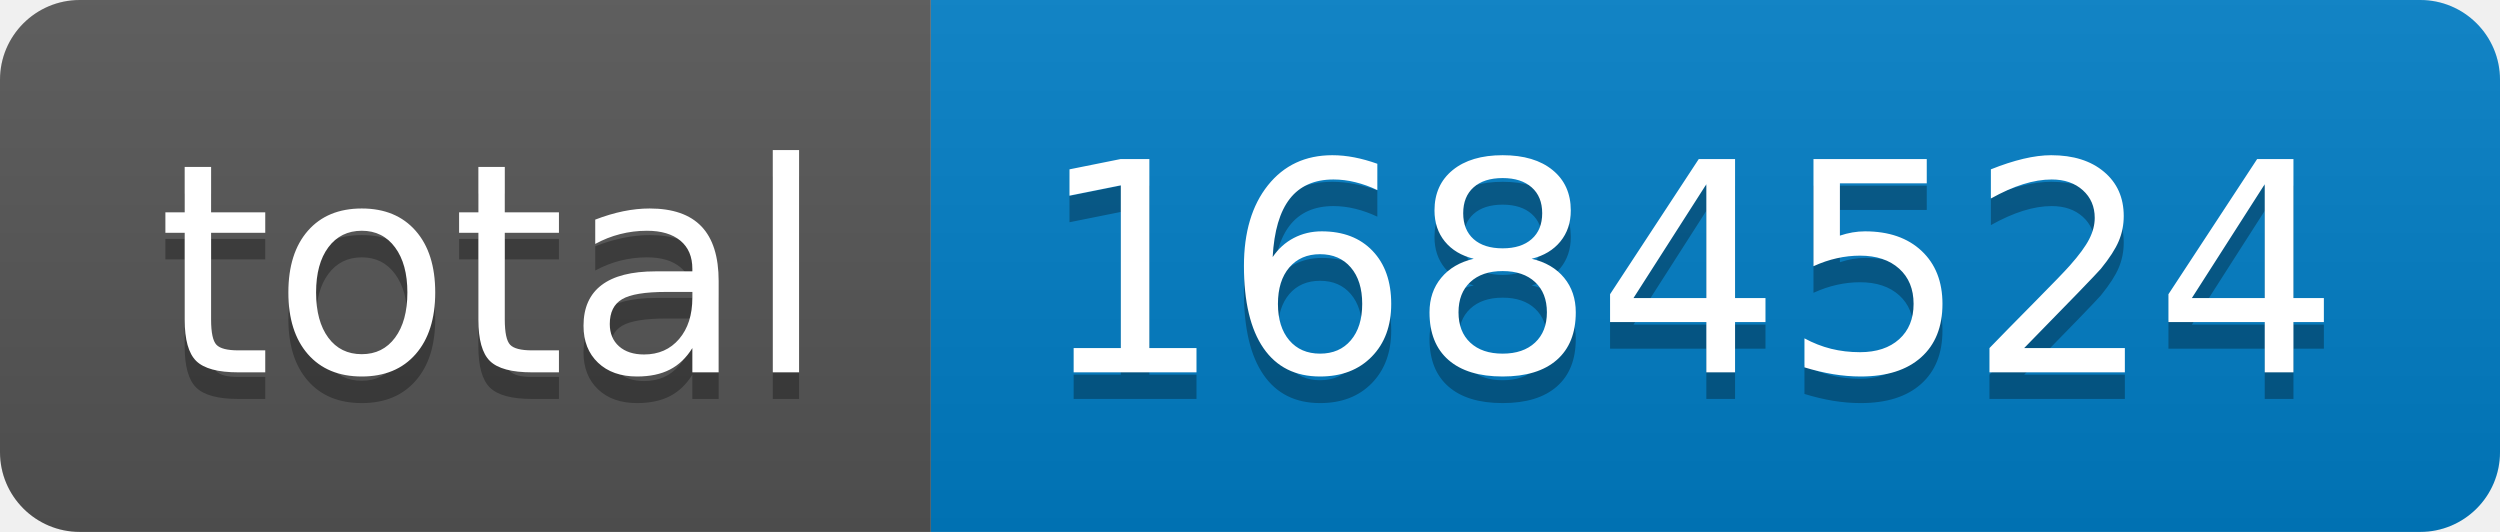
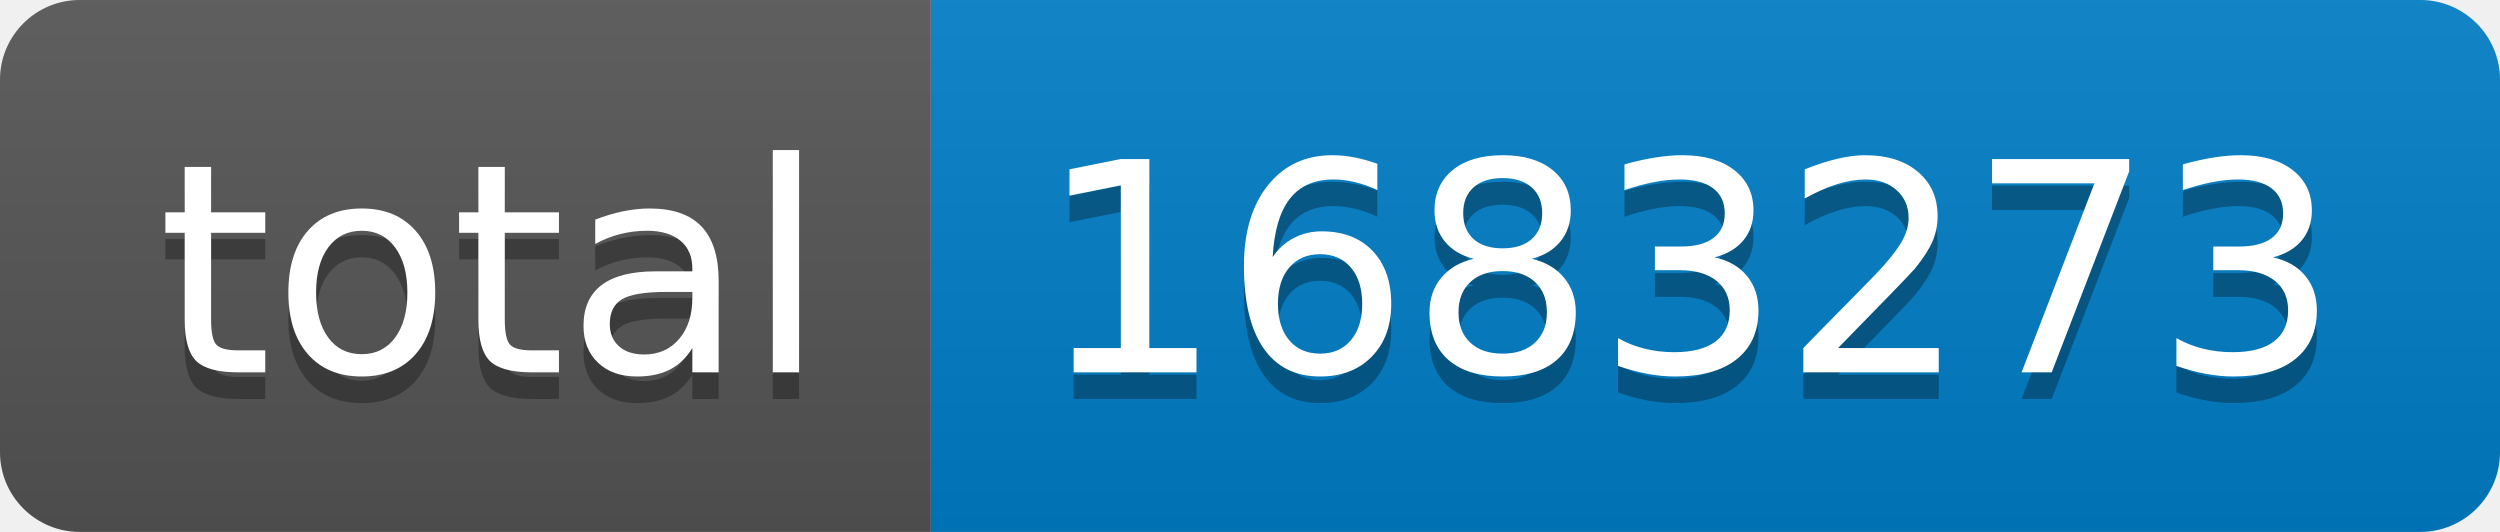
- <svg xmlns="http://www.w3.org/2000/svg" width="94" height="20" role="img" aria-label="total: 1684524">
+ <svg xmlns="http://www.w3.org/2000/svg" width="94" height="20" role="img" aria-label="total: 1683273">
  <linearGradient id="s" x2="0" y2="100%">
    <stop offset="0" stop-color="#bbb" stop-opacity=".1" />
    <stop offset="1" stop-opacity=".1" />
  </linearGradient>
  <clipPath id="r">
    <rect width="94" height="20" rx="3" fill="#fff" />
  </clipPath>
  <g clip-path="url(#r)">
    <rect width="35" height="20" fill="#555" />
    <rect x="35" width="59" height="20" fill="#007ec6" />
    <rect width="94" height="20" fill="url(#s)" />
  </g>
  <g fill="#fff" text-anchor="middle" font-family="Verdana,Geneva,DejaVu Sans,sans-serif" text-rendering="geometricPrecision" font-size="110">
    <text aria-hidden="true" x="185" y="150" fill="#010101" fill-opacity=".3" transform="scale(.1)" textLength="250">total</text>
    <text x="185" y="140" transform="scale(.1)" fill="#fff" textLength="250">total</text>
-     <text aria-hidden="true" x="635" y="150" fill="#010101" fill-opacity=".3" transform="scale(.1)" textLength="490">1684524</text>
-     <text x="635" y="140" transform="scale(.1)" fill="#fff" textLength="490">1684524</text>
+     <text aria-hidden="true" x="635" y="150" fill="#010101" fill-opacity=".3" transform="scale(.1)" textLength="490">1683273</text>
+     <text x="635" y="140" transform="scale(.1)" fill="#fff" textLength="490">1683273</text>
  </g>
</svg>
